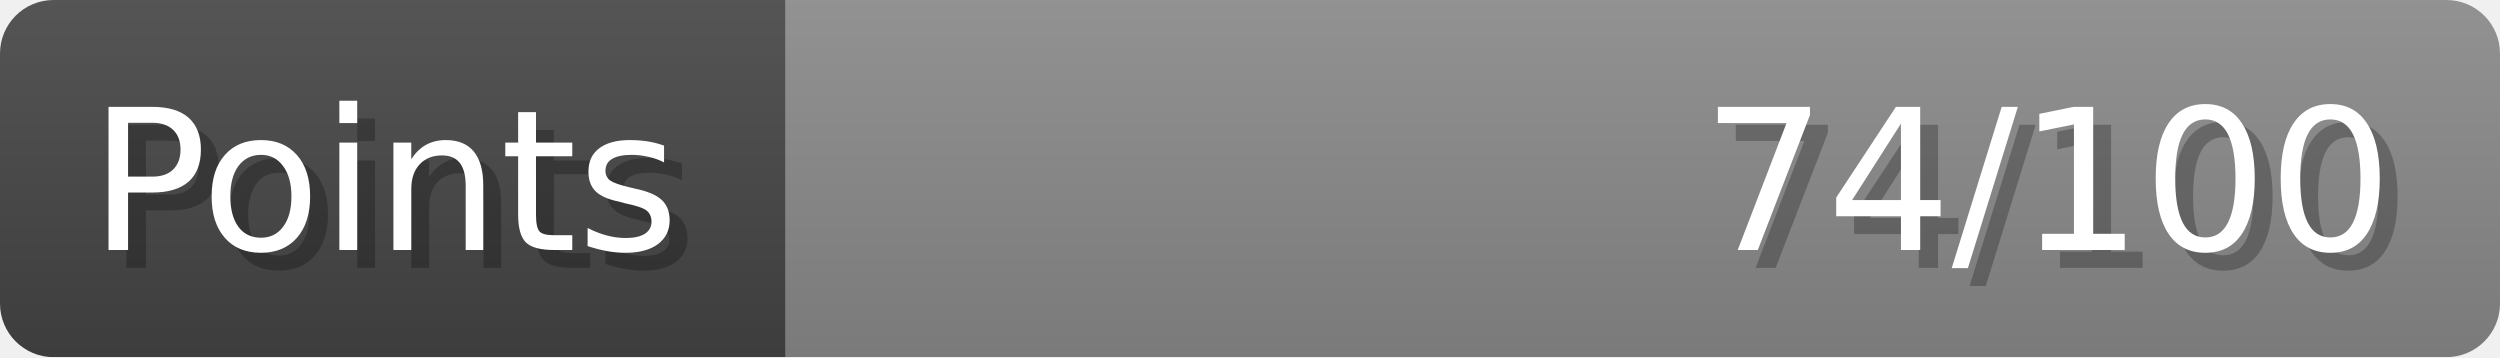
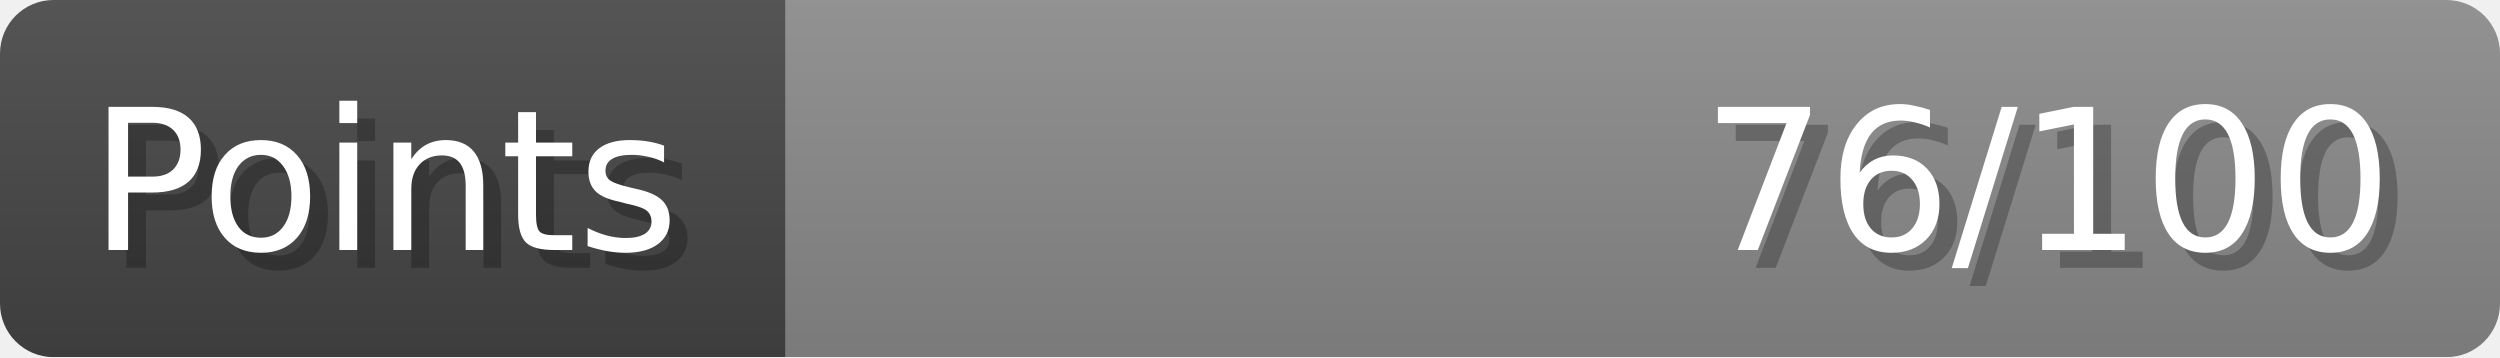
- <svg xmlns="http://www.w3.org/2000/svg" width="140px" height="20px" role="img" aria-label="Points: 74/100">
+ <svg xmlns="http://www.w3.org/2000/svg" width="140px" height="20px" role="img" aria-label="Points: 76/100">
  <linearGradient id="a" x2="0" y2="100%">
    <stop offset="0" stop-opacity=".1" stop-color="#EEE" />
    <stop offset="1" stop-opacity=".1" />
  </linearGradient>
  <mask id="m">
    <rect width="100%" height="100%" rx="3" fill="#FFF" />
  </mask>
  <g mask="url(#m)">
    <rect x="0" y="0" width="44" height="20" fill="#444" />
    <svg x="44" y="0" width="96" height="20">
      <rect width="100%" height="100%" fill="#888888" />
      <rect width="0%" height="100%" fill="#33CC11" transform="">
-         <animate attributeName="width" begin="0.5s" dur="600ms" from="0%" to="74%" repeatCount="1" fill="freeze" calcMode="spline" keyTimes="0; 1" keySplines="0.3, 0.61, 0.355, 1" />
+         <animate attributeName="width" begin="0.5s" dur="600ms" from="0%" to="76%" repeatCount="1" fill="freeze" calcMode="spline" keyTimes="0; 1" keySplines="0.3, 0.61, 0.355, 1" />
      </rect>
    </svg>
    <rect width="140" height="20" fill="url(#a)" />
  </g>
  <g aria-hidden="true" font-size="11" font-family="Verdana, DejaVu Sans, sans-serif" fill="#FFFFFF">
    <text x="6" y="15" fill="#000" opacity="0.25">Points</text>
    <text x="5" y="14">Points</text>
-     <text x="135" y="15" fill="#000" opacity="0.25" text-anchor="end">74/100</text>
-     <text x="134" y="14" text-anchor="end">74/100</text>
+     <text x="135" y="15" fill="#000" opacity="0.25" text-anchor="end">76/100</text>
+     <text x="134" y="14" text-anchor="end">76/100</text>
  </g>
</svg>
